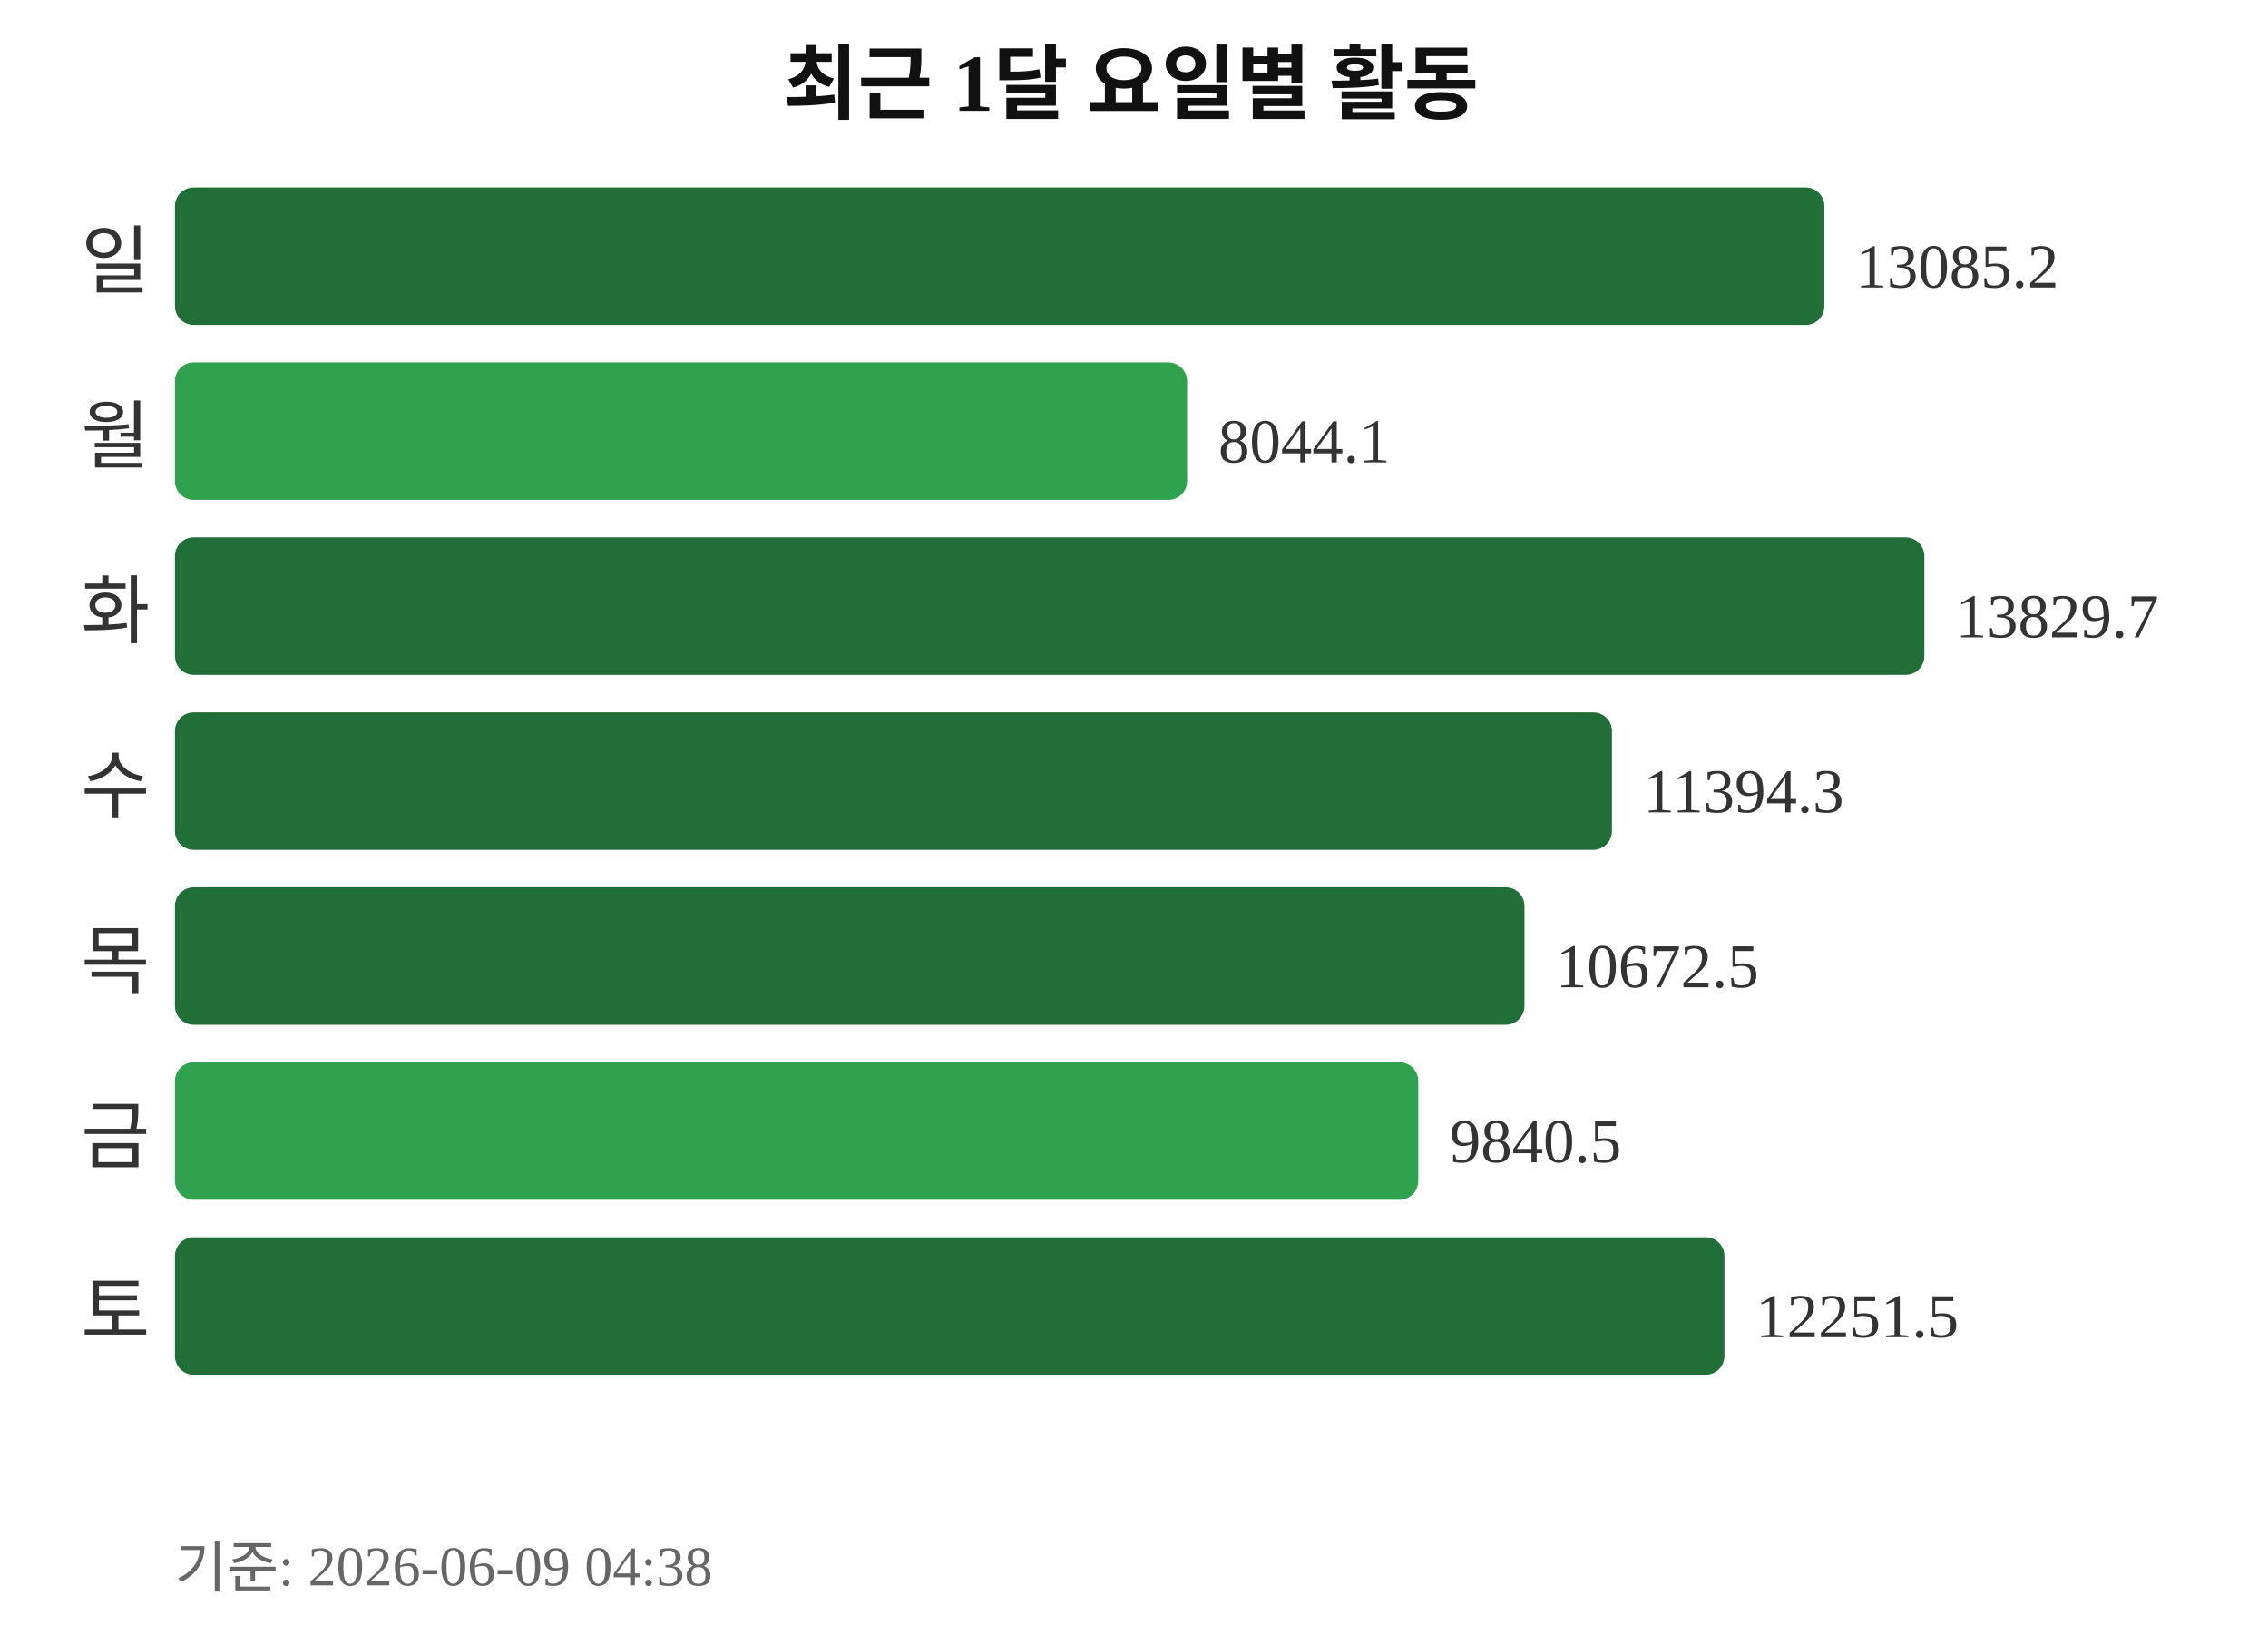
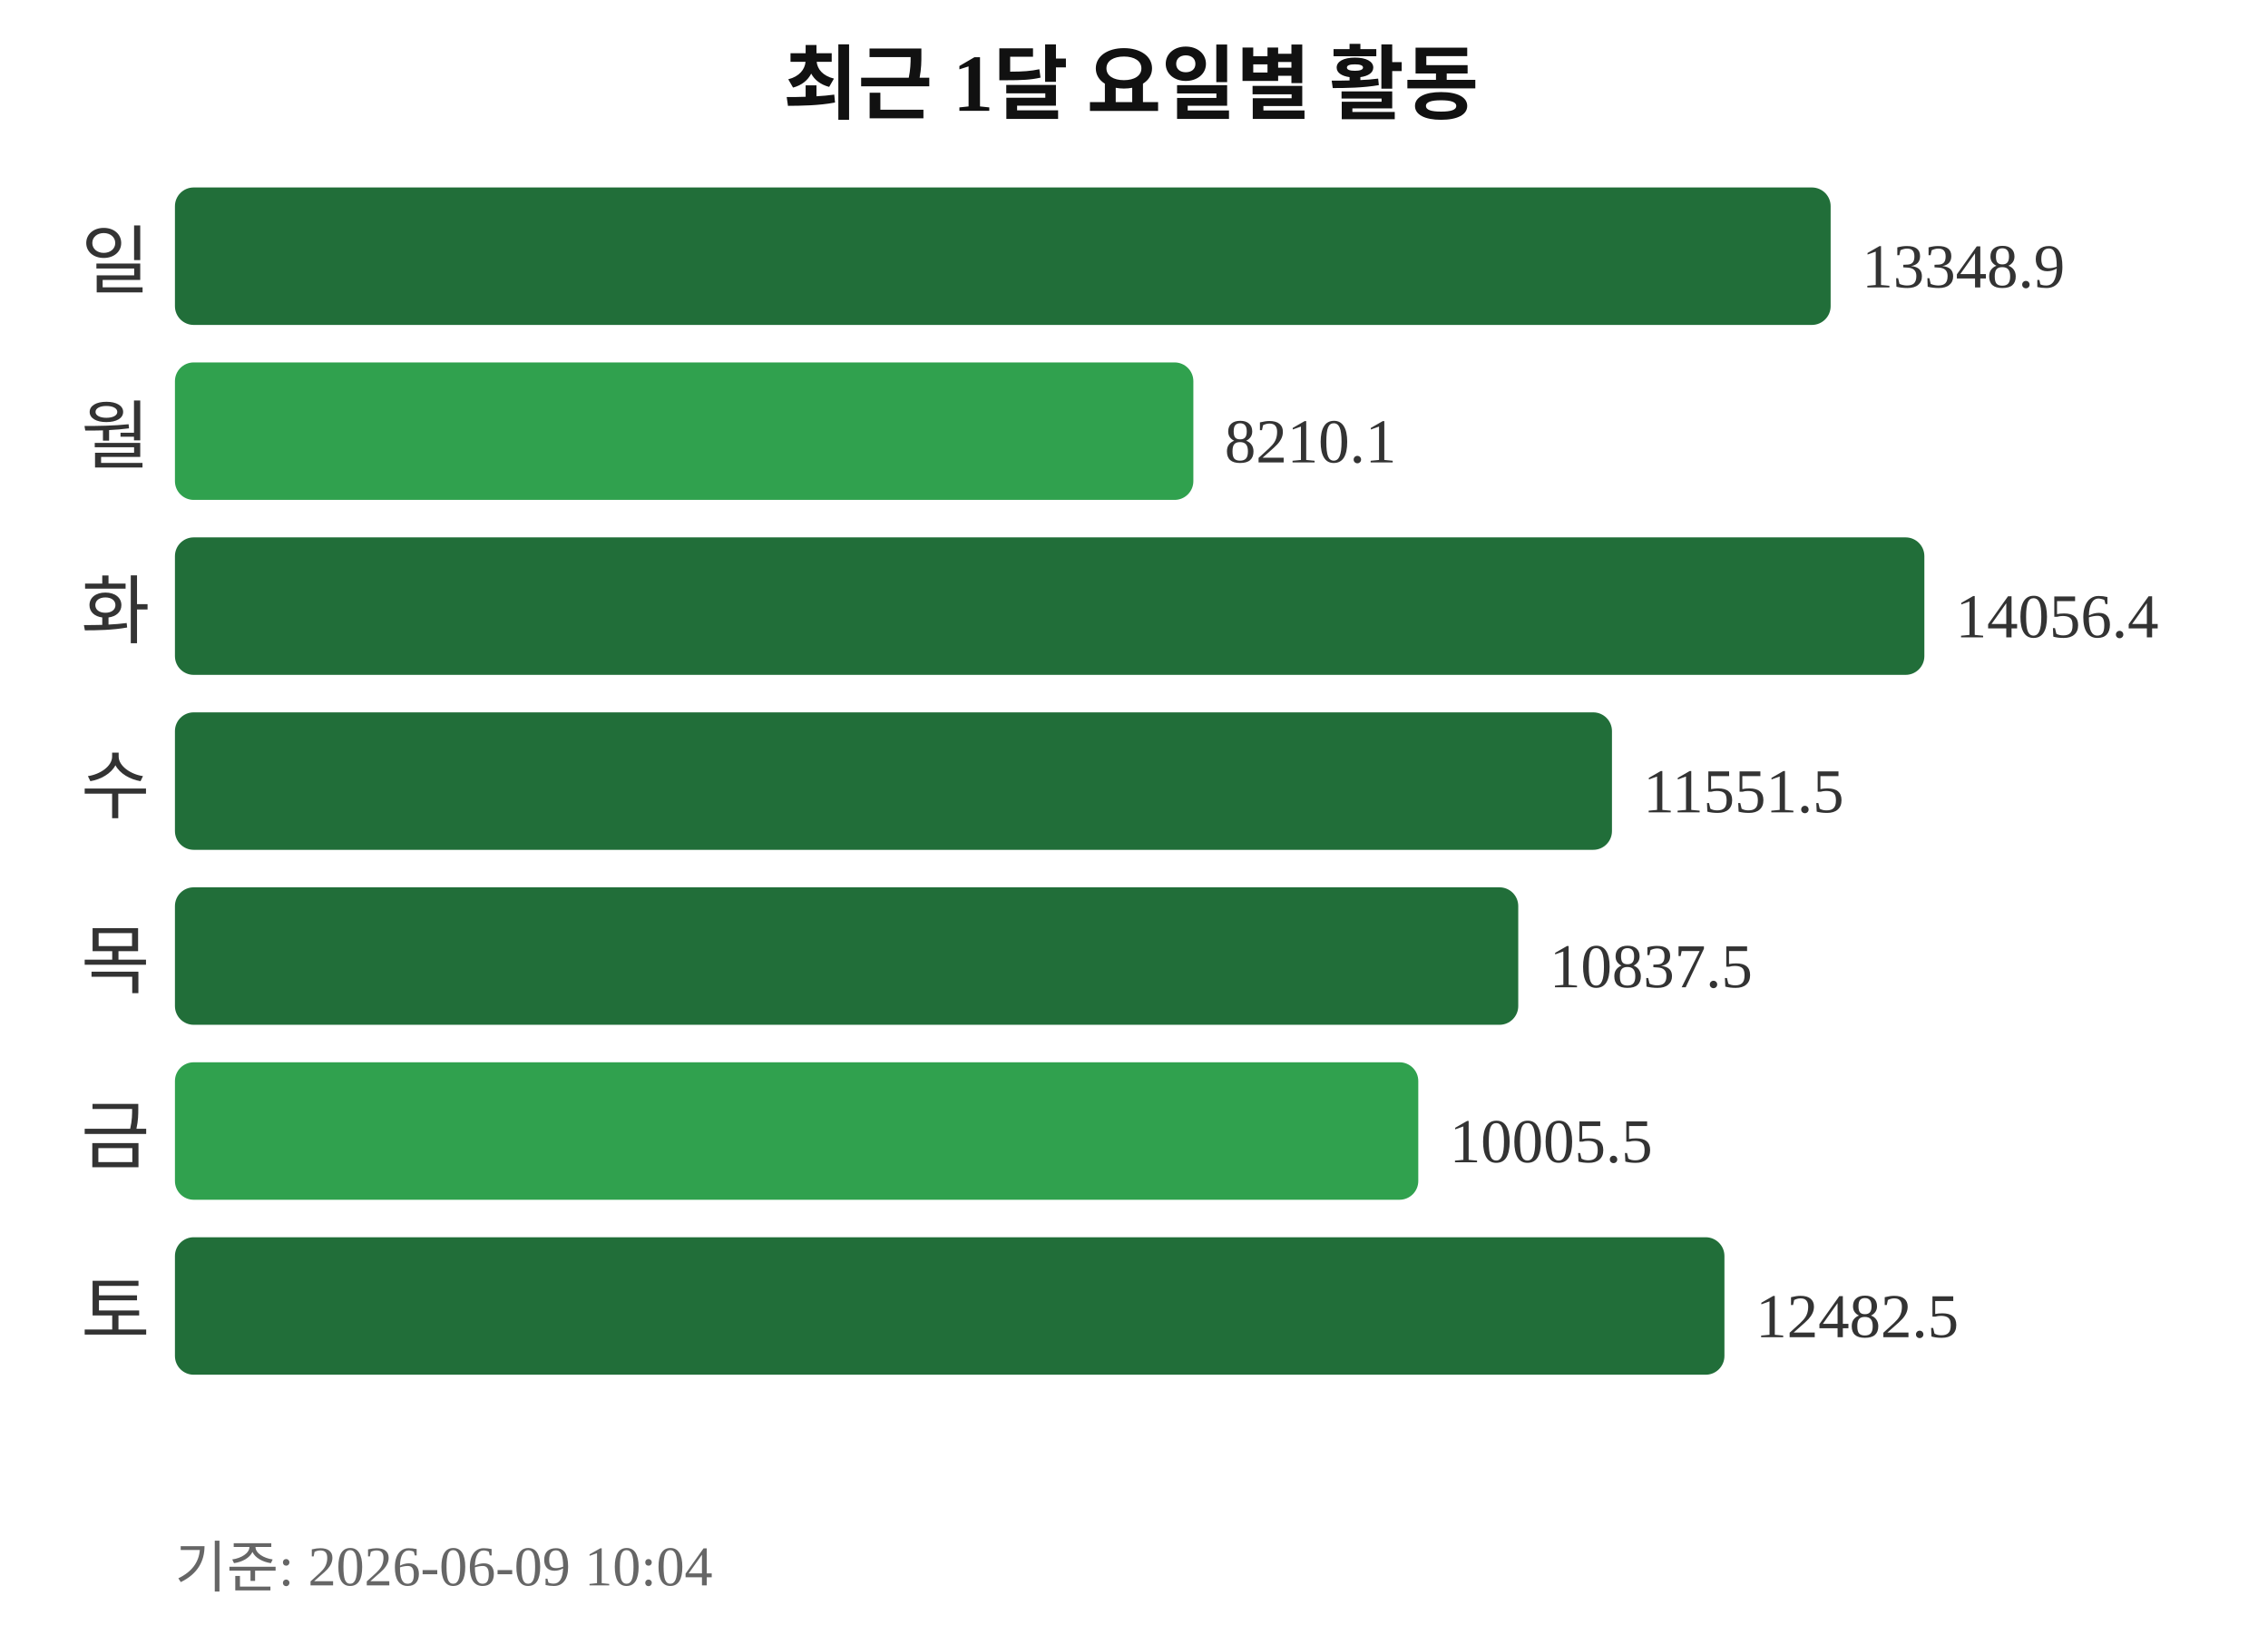
<svg xmlns="http://www.w3.org/2000/svg" width="363" height="260">
  <text x="181" y="18" text-anchor="middle" font-size="13" font-weight="bold" fill="#111111">최근 1달 요일별 활동</text>
  <text x="24" y="46" text-anchor="end" font-size="12" fill="#333333">일</text>
-   <rect x="28" y="30" width="264" height="22" rx="3" fill="#216e39" />
-   <text x="297" y="46" font-size="10" fill="#333333">13085.2</text>
+   <rect x="28" y="30" width="265" height="22" rx="3" fill="#216e39" />
+   <text x="298" y="46" font-size="10" fill="#333333">13348.9</text>
  <text x="24" y="74" text-anchor="end" font-size="12" fill="#333333">월</text>
-   <rect x="28" y="58" width="162" height="22" rx="3" fill="#30a14e" />
-   <text x="195" y="74" font-size="10" fill="#333333">8044.1</text>
+   <rect x="28" y="58" width="163" height="22" rx="3" fill="#30a14e" />
+   <text x="196" y="74" font-size="10" fill="#333333">8210.1</text>
  <text x="24" y="102" text-anchor="end" font-size="12" fill="#333333">화</text>
  <rect x="28" y="86" width="280" height="22" rx="3" fill="#216e39" />
-   <text x="313" y="102" font-size="10" fill="#333333">13829.7</text>
+   <text x="313" y="102" font-size="10" fill="#333333">14056.4</text>
  <text x="24" y="130" text-anchor="end" font-size="12" fill="#333333">수</text>
  <rect x="28" y="114" width="230" height="22" rx="3" fill="#216e39" />
-   <text x="263" y="130" font-size="10" fill="#333333">11394.3</text>
+   <text x="263" y="130" font-size="10" fill="#333333">11551.5</text>
  <text x="24" y="158" text-anchor="end" font-size="12" fill="#333333">목</text>
-   <rect x="28" y="142" width="216" height="22" rx="3" fill="#216e39" />
-   <text x="249" y="158" font-size="10" fill="#333333">10672.5</text>
+   <rect x="28" y="142" width="215" height="22" rx="3" fill="#216e39" />
+   <text x="248" y="158" font-size="10" fill="#333333">10837.5</text>
  <text x="24" y="186" text-anchor="end" font-size="12" fill="#333333">금</text>
  <rect x="28" y="170" width="199" height="22" rx="3" fill="#30a14e" />
-   <text x="232" y="186" font-size="10" fill="#333333">9840.5</text>
+   <text x="232" y="186" font-size="10" fill="#333333">10005.5</text>
  <text x="24" y="214" text-anchor="end" font-size="12" fill="#333333">토</text>
  <rect x="28" y="198" width="248" height="22" rx="3" fill="#216e39" />
-   <text x="281" y="214" font-size="10" fill="#333333">12251.5</text>
-   <text x="28" y="254" font-size="9" fill="#666666">기준: 2026-06-09 04:38</text>
+   <text x="281" y="214" font-size="10" fill="#333333">12482.5</text>
+   <text x="28" y="254" font-size="9" fill="#666666">기준: 2026-06-09 10:04</text>
</svg>
